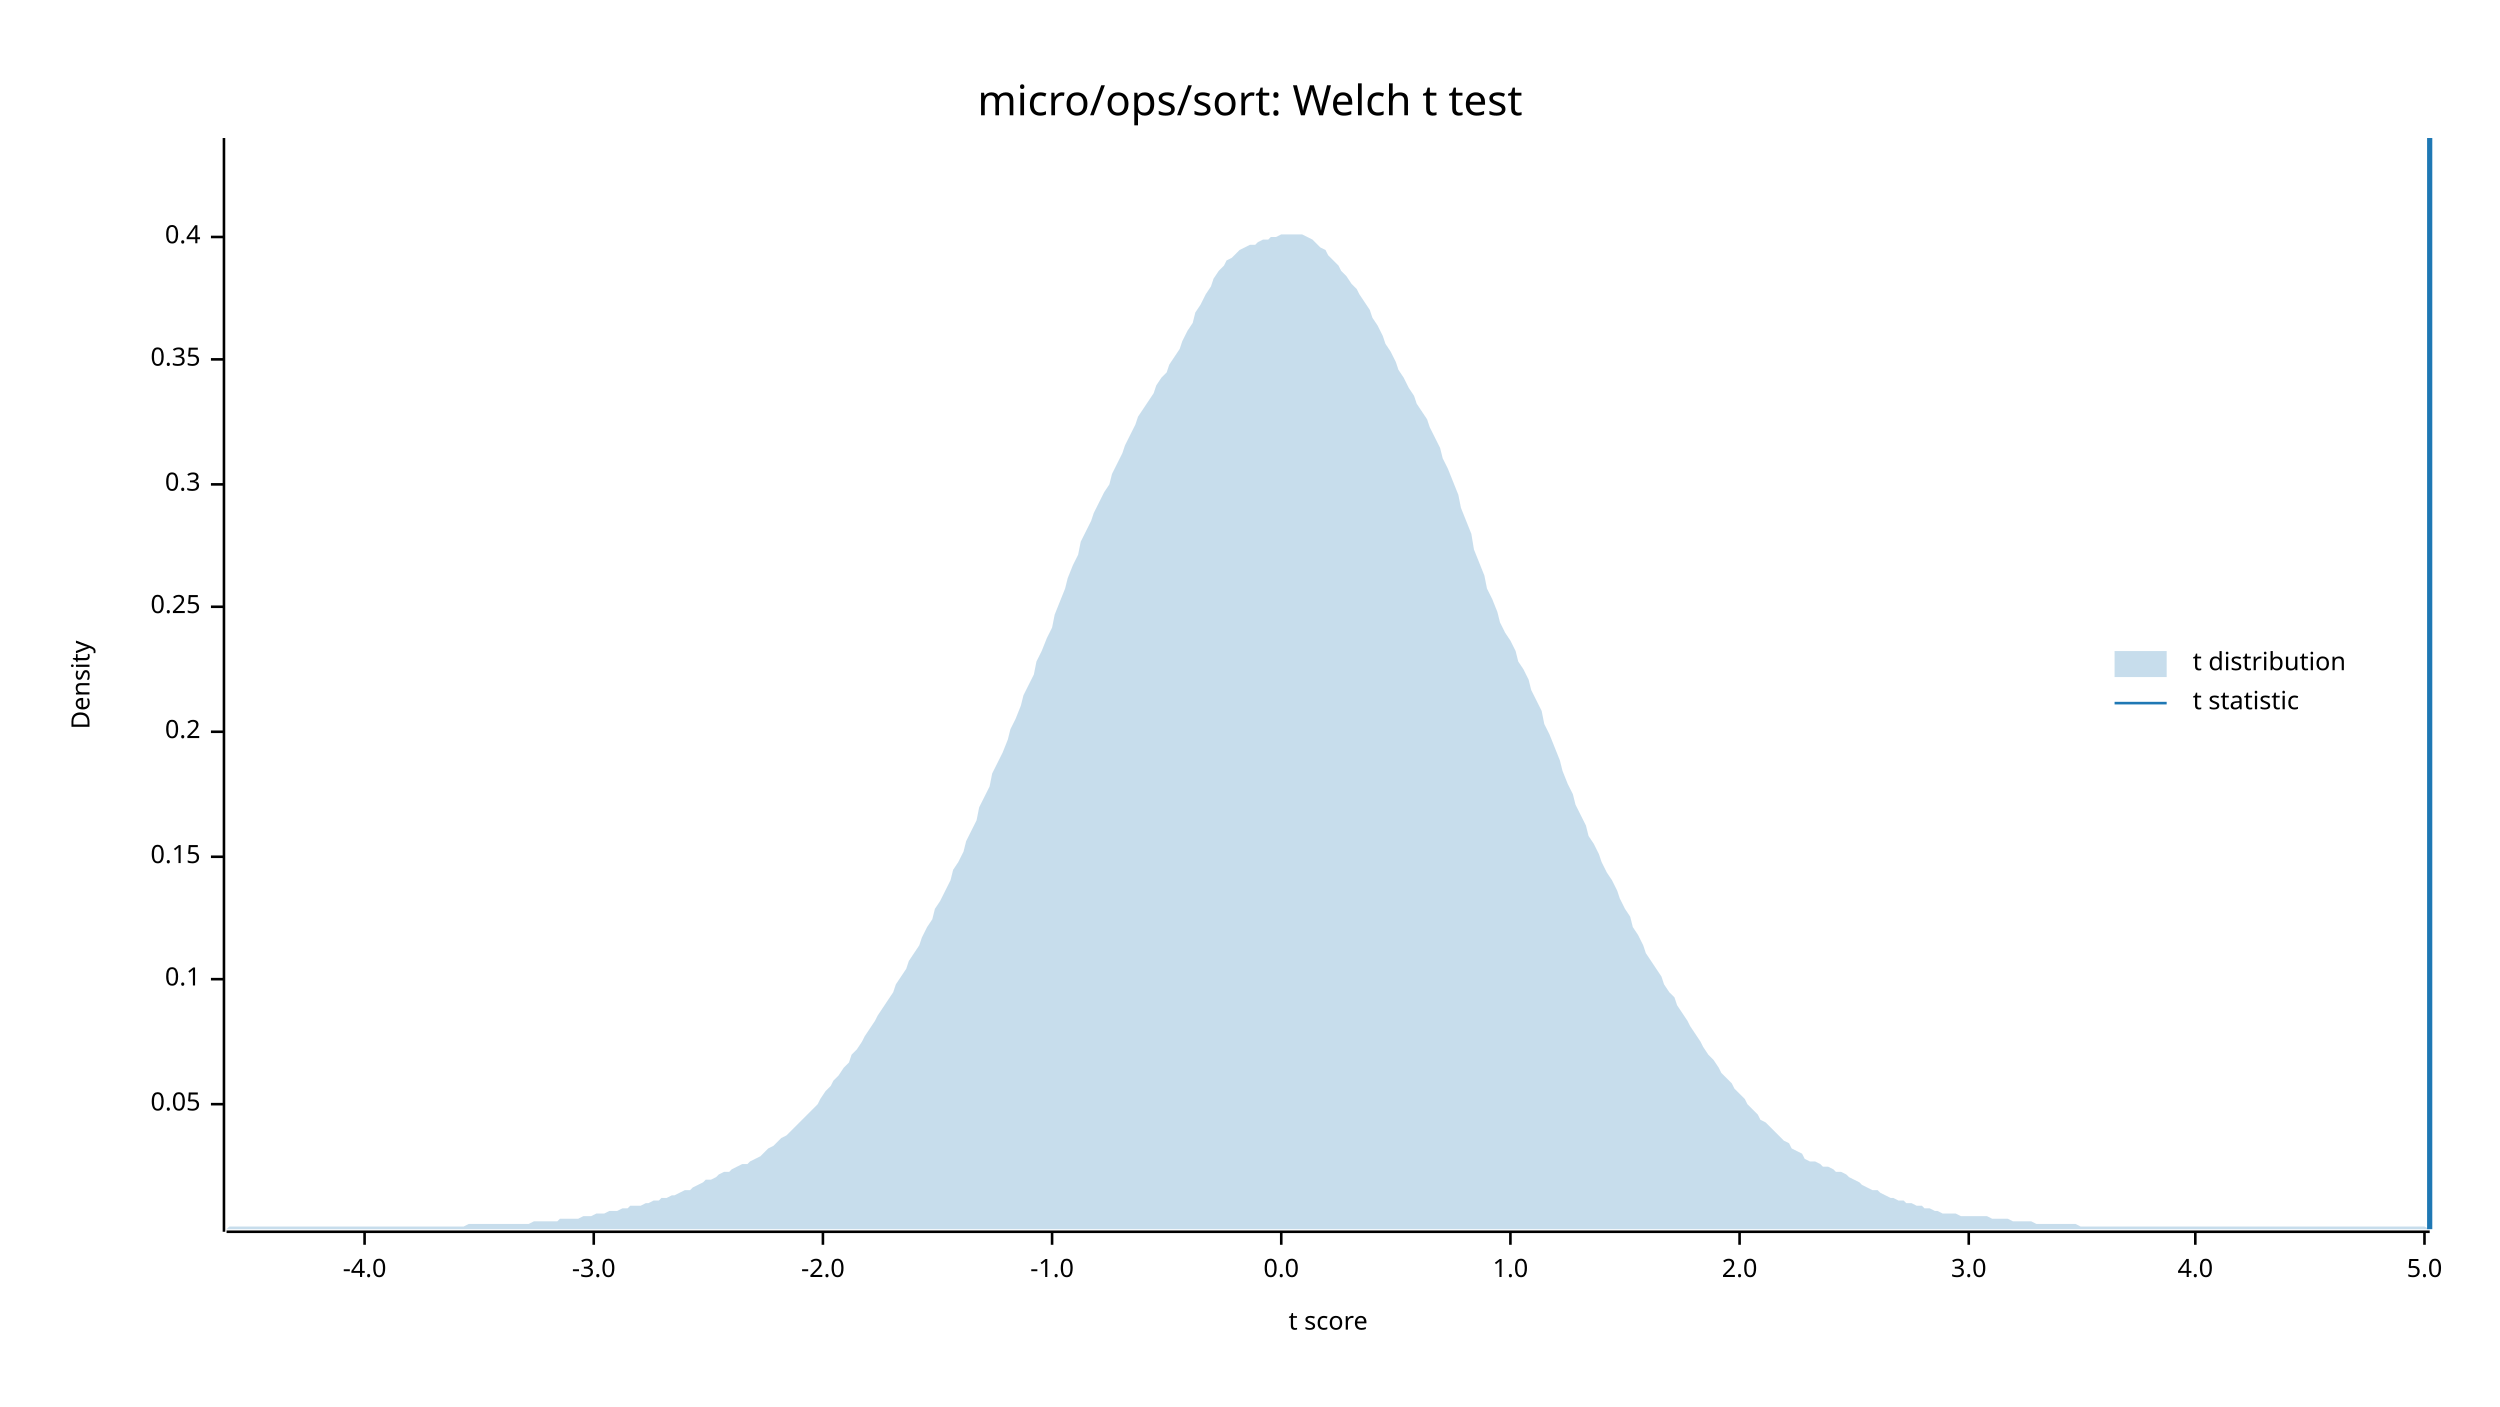
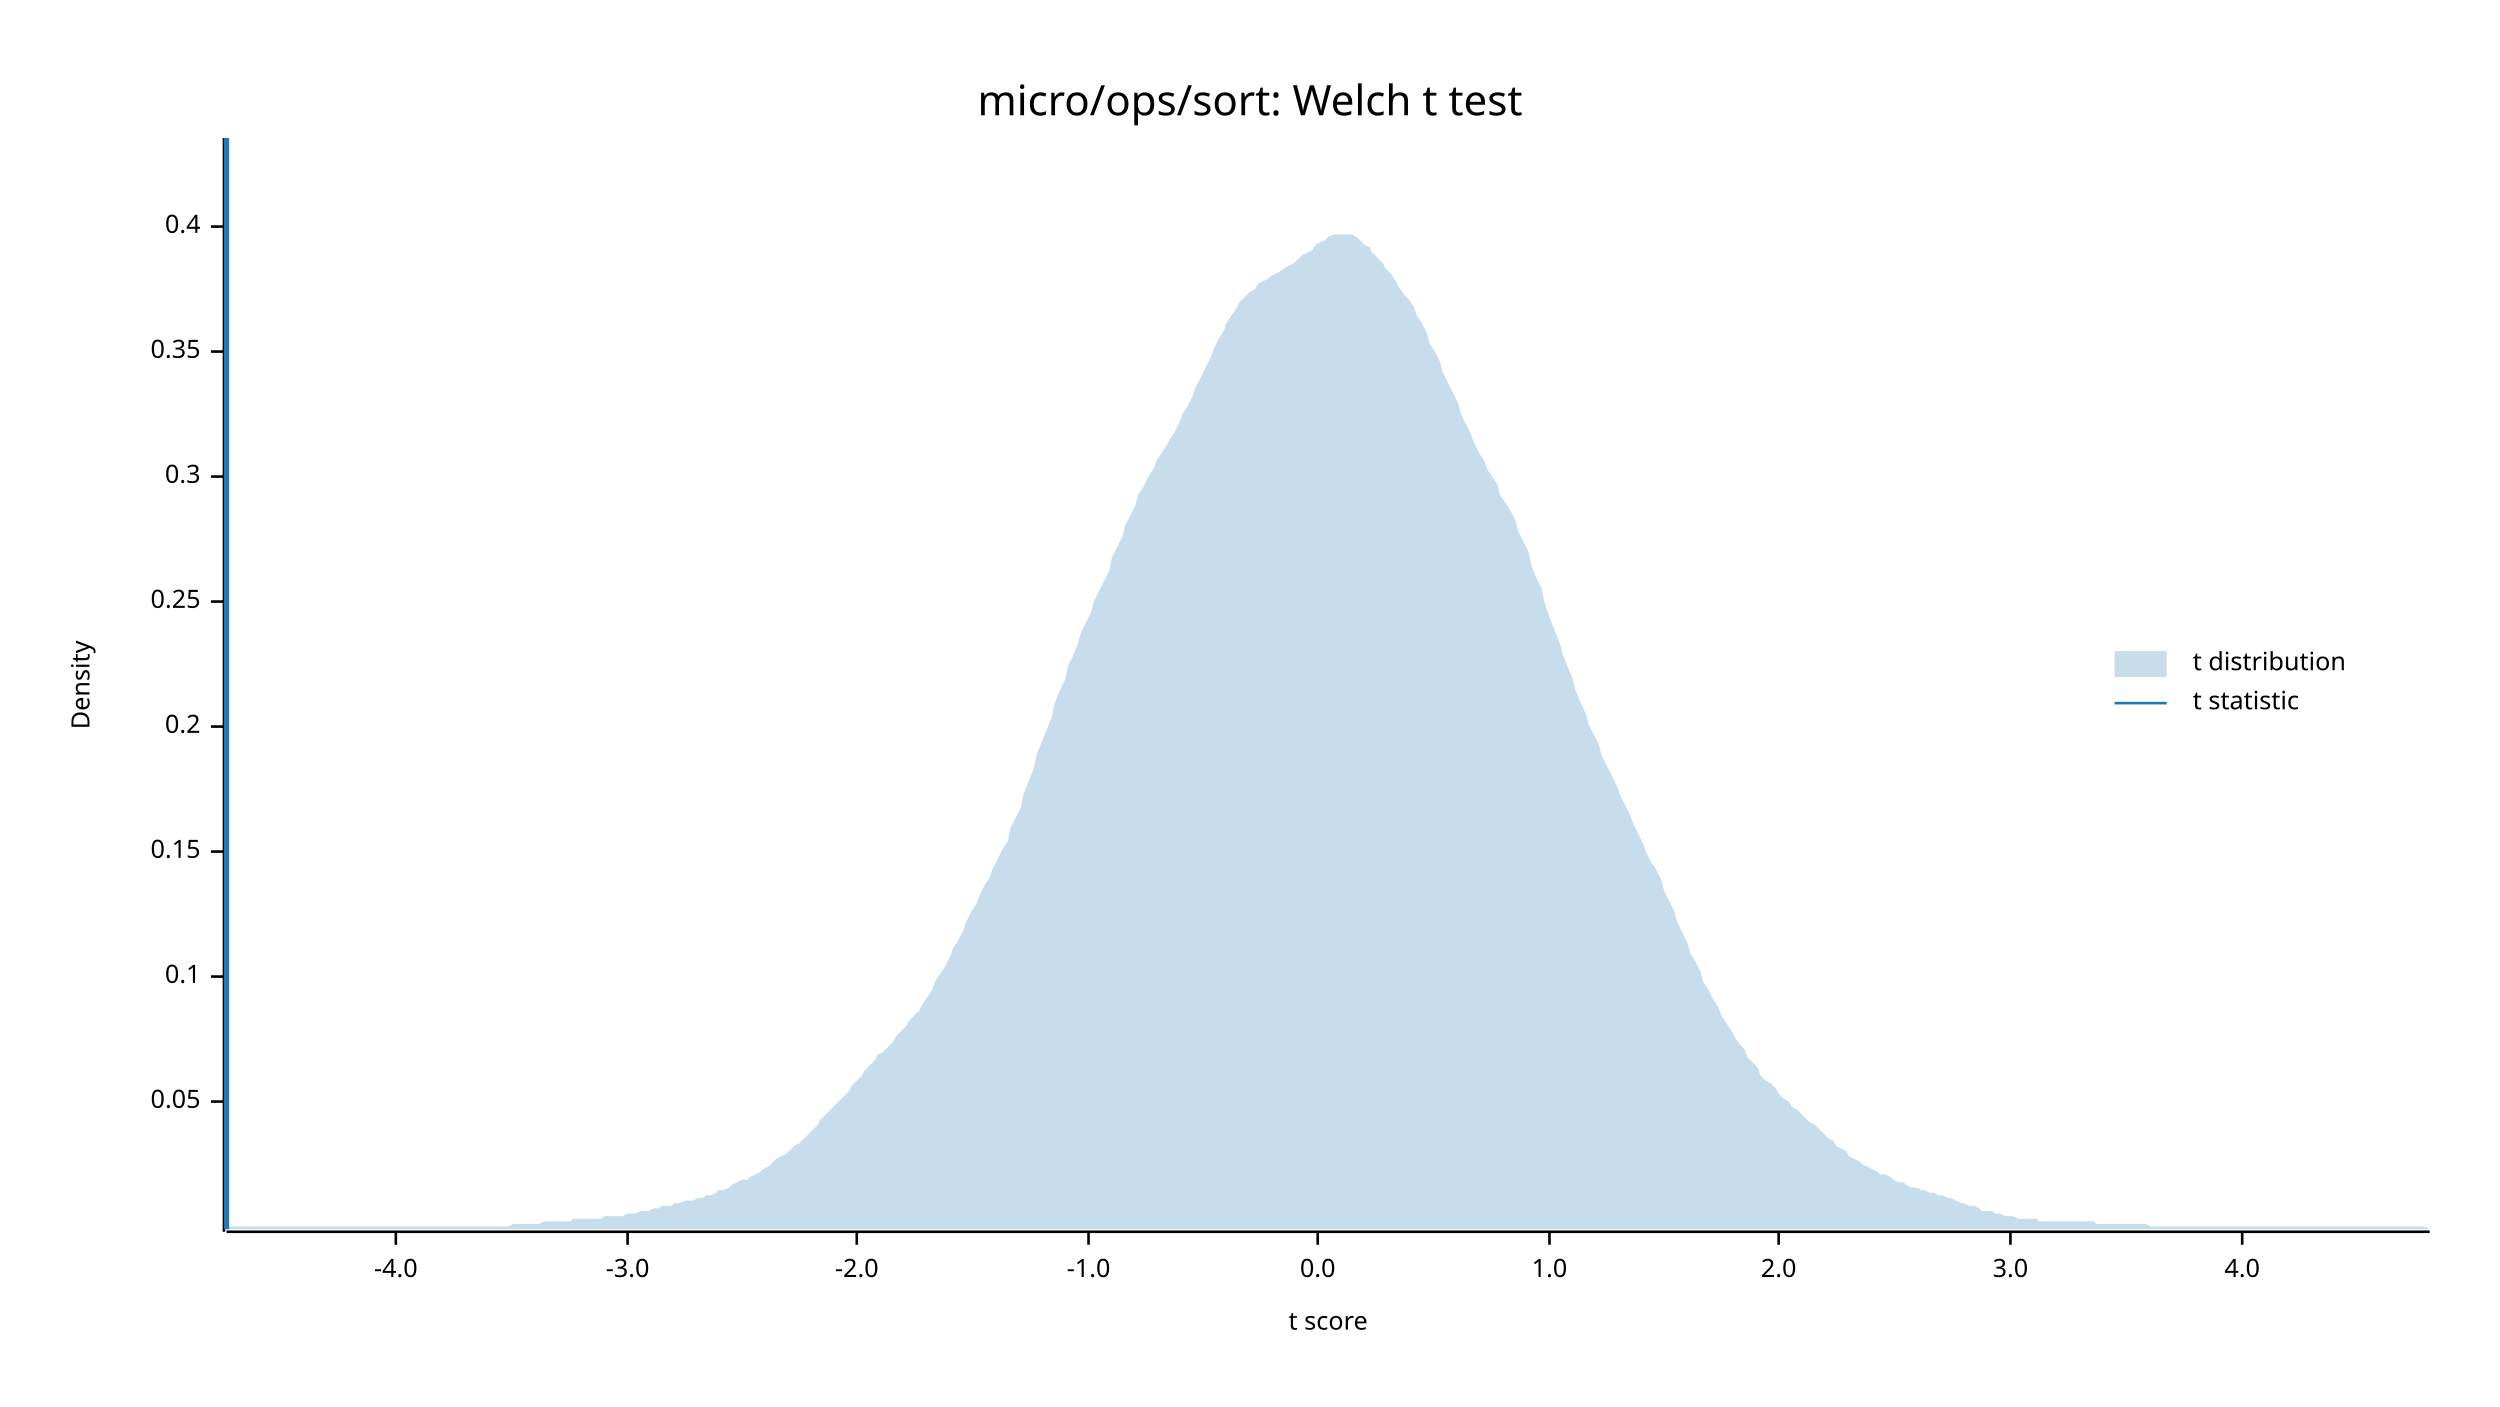
<svg xmlns="http://www.w3.org/2000/svg" width="960" height="540" viewBox="0 0 960 540">
  <text x="480" y="32" dy="0.76em" text-anchor="middle" font-family="sans-serif" font-size="16.129" opacity="1" fill="#000000">
micro/ops/sort: Welch t test
</text>
  <text x="27" y="263" dy="0.76em" text-anchor="middle" font-family="sans-serif" font-size="9.677" opacity="1" fill="#000000" transform="rotate(270, 27, 263)">
Density
</text>
  <text x="510" y="513" dy="-0.5ex" text-anchor="middle" font-family="sans-serif" font-size="9.677" opacity="1" fill="#000000">
t score
</text>
  <polyline fill="none" opacity="1" stroke="#000000" stroke-width="1" points="86,53 86,473 " />
-   <text x="77" y="424" dy="0.5ex" text-anchor="end" font-family="sans-serif" font-size="9.677" opacity="1" fill="#000000">
+   <text x="77" y="423" dy="0.5ex" text-anchor="end" font-family="sans-serif" font-size="9.677" opacity="1" fill="#000000">
0.05
</text>
-   <polyline fill="none" opacity="1" stroke="#000000" stroke-width="1" points="81,424 86,424 " />
-   <text x="77" y="376" dy="0.5ex" text-anchor="end" font-family="sans-serif" font-size="9.677" opacity="1" fill="#000000">
+   <polyline fill="none" opacity="1" stroke="#000000" stroke-width="1" points="81,423 86,423 " />
+   <text x="77" y="375" dy="0.5ex" text-anchor="end" font-family="sans-serif" font-size="9.677" opacity="1" fill="#000000">
0.1
</text>
-   <polyline fill="none" opacity="1" stroke="#000000" stroke-width="1" points="81,376 86,376 " />
-   <text x="77" y="329" dy="0.5ex" text-anchor="end" font-family="sans-serif" font-size="9.677" opacity="1" fill="#000000">
+   <polyline fill="none" opacity="1" stroke="#000000" stroke-width="1" points="81,375 86,375 " />
+   <text x="77" y="327" dy="0.5ex" text-anchor="end" font-family="sans-serif" font-size="9.677" opacity="1" fill="#000000">
0.15
</text>
-   <polyline fill="none" opacity="1" stroke="#000000" stroke-width="1" points="81,329 86,329 " />
-   <text x="77" y="281" dy="0.5ex" text-anchor="end" font-family="sans-serif" font-size="9.677" opacity="1" fill="#000000">
+   <polyline fill="none" opacity="1" stroke="#000000" stroke-width="1" points="81,327 86,327 " />
+   <text x="77" y="279" dy="0.5ex" text-anchor="end" font-family="sans-serif" font-size="9.677" opacity="1" fill="#000000">
0.2
</text>
-   <polyline fill="none" opacity="1" stroke="#000000" stroke-width="1" points="81,281 86,281 " />
-   <text x="77" y="233" dy="0.5ex" text-anchor="end" font-family="sans-serif" font-size="9.677" opacity="1" fill="#000000">
+   <polyline fill="none" opacity="1" stroke="#000000" stroke-width="1" points="81,279 86,279 " />
+   <text x="77" y="231" dy="0.5ex" text-anchor="end" font-family="sans-serif" font-size="9.677" opacity="1" fill="#000000">
0.25
</text>
-   <polyline fill="none" opacity="1" stroke="#000000" stroke-width="1" points="81,233 86,233 " />
-   <text x="77" y="186" dy="0.5ex" text-anchor="end" font-family="sans-serif" font-size="9.677" opacity="1" fill="#000000">
+   <polyline fill="none" opacity="1" stroke="#000000" stroke-width="1" points="81,231 86,231 " />
+   <text x="77" y="183" dy="0.5ex" text-anchor="end" font-family="sans-serif" font-size="9.677" opacity="1" fill="#000000">
0.3
</text>
-   <polyline fill="none" opacity="1" stroke="#000000" stroke-width="1" points="81,186 86,186 " />
-   <text x="77" y="138" dy="0.5ex" text-anchor="end" font-family="sans-serif" font-size="9.677" opacity="1" fill="#000000">
+   <polyline fill="none" opacity="1" stroke="#000000" stroke-width="1" points="81,183 86,183 " />
+   <text x="77" y="135" dy="0.5ex" text-anchor="end" font-family="sans-serif" font-size="9.677" opacity="1" fill="#000000">
0.35
</text>
-   <polyline fill="none" opacity="1" stroke="#000000" stroke-width="1" points="81,138 86,138 " />
-   <text x="77" y="91" dy="0.5ex" text-anchor="end" font-family="sans-serif" font-size="9.677" opacity="1" fill="#000000">
+   <polyline fill="none" opacity="1" stroke="#000000" stroke-width="1" points="81,135 86,135 " />
+   <text x="77" y="87" dy="0.5ex" text-anchor="end" font-family="sans-serif" font-size="9.677" opacity="1" fill="#000000">
0.4
</text>
-   <polyline fill="none" opacity="1" stroke="#000000" stroke-width="1" points="81,91 86,91 " />
+   <polyline fill="none" opacity="1" stroke="#000000" stroke-width="1" points="81,87 86,87 " />
  <polyline fill="none" opacity="1" stroke="#000000" stroke-width="1" points="87,473 933,473 " />
-   <text x="140" y="483" dy="0.76em" text-anchor="middle" font-family="sans-serif" font-size="9.677" opacity="1" fill="#000000">
+   <text x="152" y="483" dy="0.76em" text-anchor="middle" font-family="sans-serif" font-size="9.677" opacity="1" fill="#000000">
-4.0
</text>
-   <polyline fill="none" opacity="1" stroke="#000000" stroke-width="1" points="140,473 140,478 " />
-   <text x="228" y="483" dy="0.76em" text-anchor="middle" font-family="sans-serif" font-size="9.677" opacity="1" fill="#000000">
+   <polyline fill="none" opacity="1" stroke="#000000" stroke-width="1" points="152,473 152,478 " />
+   <text x="241" y="483" dy="0.76em" text-anchor="middle" font-family="sans-serif" font-size="9.677" opacity="1" fill="#000000">
-3.0
</text>
-   <polyline fill="none" opacity="1" stroke="#000000" stroke-width="1" points="228,473 228,478 " />
-   <text x="316" y="483" dy="0.76em" text-anchor="middle" font-family="sans-serif" font-size="9.677" opacity="1" fill="#000000">
+   <polyline fill="none" opacity="1" stroke="#000000" stroke-width="1" points="241,473 241,478 " />
+   <text x="329" y="483" dy="0.76em" text-anchor="middle" font-family="sans-serif" font-size="9.677" opacity="1" fill="#000000">
-2.0
</text>
-   <polyline fill="none" opacity="1" stroke="#000000" stroke-width="1" points="316,473 316,478 " />
-   <text x="404" y="483" dy="0.76em" text-anchor="middle" font-family="sans-serif" font-size="9.677" opacity="1" fill="#000000">
+   <polyline fill="none" opacity="1" stroke="#000000" stroke-width="1" points="329,473 329,478 " />
+   <text x="418" y="483" dy="0.76em" text-anchor="middle" font-family="sans-serif" font-size="9.677" opacity="1" fill="#000000">
-1.0
</text>
-   <polyline fill="none" opacity="1" stroke="#000000" stroke-width="1" points="404,473 404,478 " />
-   <text x="492" y="483" dy="0.76em" text-anchor="middle" font-family="sans-serif" font-size="9.677" opacity="1" fill="#000000">
+   <polyline fill="none" opacity="1" stroke="#000000" stroke-width="1" points="418,473 418,478 " />
+   <text x="506" y="483" dy="0.76em" text-anchor="middle" font-family="sans-serif" font-size="9.677" opacity="1" fill="#000000">
0.0
</text>
-   <polyline fill="none" opacity="1" stroke="#000000" stroke-width="1" points="492,473 492,478 " />
-   <text x="580" y="483" dy="0.76em" text-anchor="middle" font-family="sans-serif" font-size="9.677" opacity="1" fill="#000000">
+   <polyline fill="none" opacity="1" stroke="#000000" stroke-width="1" points="506,473 506,478 " />
+   <text x="595" y="483" dy="0.76em" text-anchor="middle" font-family="sans-serif" font-size="9.677" opacity="1" fill="#000000">
1.0
</text>
-   <polyline fill="none" opacity="1" stroke="#000000" stroke-width="1" points="580,473 580,478 " />
-   <text x="668" y="483" dy="0.76em" text-anchor="middle" font-family="sans-serif" font-size="9.677" opacity="1" fill="#000000">
+   <polyline fill="none" opacity="1" stroke="#000000" stroke-width="1" points="595,473 595,478 " />
+   <text x="683" y="483" dy="0.76em" text-anchor="middle" font-family="sans-serif" font-size="9.677" opacity="1" fill="#000000">
2.0
</text>
-   <polyline fill="none" opacity="1" stroke="#000000" stroke-width="1" points="668,473 668,478 " />
-   <text x="756" y="483" dy="0.76em" text-anchor="middle" font-family="sans-serif" font-size="9.677" opacity="1" fill="#000000">
+   <polyline fill="none" opacity="1" stroke="#000000" stroke-width="1" points="683,473 683,478 " />
+   <text x="772" y="483" dy="0.76em" text-anchor="middle" font-family="sans-serif" font-size="9.677" opacity="1" fill="#000000">
3.0
</text>
-   <polyline fill="none" opacity="1" stroke="#000000" stroke-width="1" points="756,473 756,478 " />
-   <text x="843" y="483" dy="0.76em" text-anchor="middle" font-family="sans-serif" font-size="9.677" opacity="1" fill="#000000">
+   <polyline fill="none" opacity="1" stroke="#000000" stroke-width="1" points="772,473 772,478 " />
+   <text x="861" y="483" dy="0.76em" text-anchor="middle" font-family="sans-serif" font-size="9.677" opacity="1" fill="#000000">
4.0
</text>
-   <polyline fill="none" opacity="1" stroke="#000000" stroke-width="1" points="843,473 843,478 " />
-   <text x="931" y="483" dy="0.76em" text-anchor="middle" font-family="sans-serif" font-size="9.677" opacity="1" fill="#000000">
- 5.0
- </text>
-   <polyline fill="none" opacity="1" stroke="#000000" stroke-width="1" points="931,473 931,478 " />
-   <polygon opacity="0.25" fill="#1F78B4" points="87,472 88,471 90,471 92,471 93,471 95,471 97,471 98,471 100,471 102,471 103,471 105,471 107,471 109,471 110,471 112,471 114,471 115,471 117,471 119,471 120,471 122,471 124,471 125,471 127,471 129,471 131,471 132,471 134,471 136,471 137,471 139,471 141,471 142,471 144,471 146,471 148,471 149,471 151,471 153,471 154,471 156,471 158,471 159,471 161,471 163,471 164,471 166,471 168,471 170,471 171,471 173,471 175,471 176,471 178,471 180,470 181,470 183,470 185,470 187,470 188,470 190,470 192,470 193,470 195,470 197,470 198,470 200,470 202,470 203,470 205,469 207,469 209,469 210,469 212,469 214,469 215,468 217,468 219,468 220,468 222,468 224,467 226,467 227,467 229,466 231,466 232,466 234,465 236,465 237,465 239,464 241,464 242,463 244,463 246,463 248,462 249,462 251,461 253,461 254,460 256,460 258,459 259,459 261,458 263,457 265,457 266,456 268,455 270,454 271,453 273,453 275,452 276,451 278,450 280,450 281,449 283,448 285,447 287,447 288,446 290,445 292,444 293,443 295,441 297,440 298,439 300,437 302,436 304,434 305,433 307,431 309,429 310,428 312,426 314,424 315,422 317,419 319,417 320,415 322,413 324,410 326,408 327,405 329,403 331,400 332,398 334,395 336,392 337,390 339,387 341,384 343,381 344,378 346,375 348,372 349,369 351,366 353,363 354,360 356,356 358,353 359,349 361,346 363,342 365,338 366,334 368,331 370,327 371,323 373,319 375,315 376,310 378,306 380,302 381,297 383,293 385,289 387,284 388,280 390,276 392,271 393,267 395,263 397,259 398,254 400,250 402,245 404,241 405,236 407,231 409,226 410,222 412,217 414,213 415,208 417,204 419,200 420,197 422,193 424,189 426,186 427,182 429,178 431,174 432,171 434,167 436,163 437,160 439,157 441,154 443,151 444,148 446,145 448,143 449,140 451,137 453,134 454,131 456,127 458,124 459,120 461,117 463,113 465,110 466,107 468,104 470,102 471,100 473,99 475,97 476,96 478,95 480,94 482,94 483,93 485,92 487,92 488,91 490,91 492,90 493,90 495,90 497,90 498,90 500,90 502,91 504,92 505,93 507,95 509,96 510,98 512,100 514,102 515,104 517,106 519,109 521,111 522,113 524,116 526,119 527,122 529,125 531,129 532,132 534,135 536,139 537,142 539,145 541,149 543,152 544,155 546,158 548,161 549,164 551,168 553,172 554,176 556,180 558,185 560,190 561,195 563,200 565,205 566,211 568,216 570,221 571,226 573,230 575,235 576,239 578,243 580,246 582,250 583,254 585,257 587,261 588,265 590,269 592,273 593,278 595,282 597,287 599,292 600,296 602,301 604,305 605,309 607,313 609,317 610,321 612,324 614,328 615,331 617,335 619,338 621,342 622,345 624,349 626,352 627,356 629,359 631,363 632,366 634,369 636,372 638,375 639,378 641,381 643,383 644,386 646,389 648,392 649,394 651,397 653,400 654,402 656,405 658,407 660,410 661,412 663,414 665,416 666,418 668,420 670,422 671,424 673,426 675,428 676,430 678,431 680,433 682,435 683,436 685,438 687,439 688,441 690,442 692,443 693,445 695,446 697,446 699,447 700,448 702,448 704,449 705,450 707,450 709,451 710,452 712,453 714,454 715,455 717,456 719,457 721,457 722,458 724,459 726,460 727,460 729,461 731,461 732,462 734,462 736,463 738,463 739,464 741,464 743,465 744,465 746,466 748,466 749,466 751,466 753,467 754,467 756,467 758,467 760,467 761,467 763,467 765,468 766,468 768,468 770,468 771,468 773,469 775,469 777,469 778,469 780,469 782,470 783,470 785,470 787,470 788,470 790,470 792,470 793,470 795,470 797,470 799,471 800,471 802,471 804,471 805,471 807,471 809,471 810,471 812,471 814,471 816,471 817,471 819,471 821,471 822,471 824,471 826,471 827,471 829,471 831,471 832,471 834,471 836,471 838,471 839,471 841,471 843,471 844,471 846,471 848,471 849,471 851,471 853,471 855,471 856,471 858,471 860,471 861,471 863,471 865,471 866,471 868,471 870,471 871,471 873,471 875,471 877,471 878,471 880,471 882,471 883,471 885,471 887,471 888,471 890,471 892,471 894,471 895,471 897,471 899,471 900,471 902,471 904,471 905,471 907,471 909,471 910,471 912,471 914,471 916,471 917,471 919,471 921,471 922,471 924,471 926,471 927,471 929,471 931,471 933,472 933,472 87,472 " />
-   <polyline fill="none" opacity="1" stroke="#1F78B4" stroke-width="2" points="933,472 933,53 " />
+   <polyline fill="none" opacity="1" stroke="#000000" stroke-width="1" points="861,473 861,478 " />
+   <polygon opacity="0.25" fill="#1F78B4" points="87,472 88,471 90,471 92,471 93,471 95,471 97,471 98,471 100,471 102,471 103,471 105,471 107,471 109,471 110,471 112,471 114,471 115,471 117,471 119,471 120,471 122,471 124,471 125,471 127,471 129,471 131,471 132,471 134,471 136,471 137,471 139,471 141,471 142,471 144,471 146,471 148,471 149,471 151,471 153,471 154,471 156,471 158,471 159,471 161,471 163,471 164,471 166,471 168,471 170,471 171,471 173,471 175,471 176,471 178,471 180,471 181,471 183,471 185,471 187,471 188,471 190,471 192,471 193,471 195,471 197,470 198,470 200,470 202,470 203,470 205,470 207,470 209,469 210,469 212,469 214,469 215,469 217,469 219,469 220,468 222,468 224,468 226,468 227,468 229,468 231,468 232,467 234,467 236,467 237,467 239,467 241,466 242,466 244,466 246,465 248,465 249,465 251,464 253,464 254,463 256,463 258,463 259,462 261,462 263,461 265,461 266,461 268,460 270,460 271,459 273,459 275,458 276,457 278,457 280,456 281,455 283,454 285,453 287,453 288,452 290,451 292,450 293,449 295,448 297,446 298,445 300,444 302,443 304,441 305,440 307,439 309,437 310,436 312,434 314,432 315,430 317,428 319,426 320,425 322,423 324,421 326,419 327,417 329,415 331,413 332,411 334,409 336,407 337,405 339,404 341,402 343,400 344,398 346,396 348,394 349,392 351,390 353,388 354,386 356,383 358,380 359,377 361,374 363,371 365,367 366,364 368,361 370,357 371,354 373,350 375,347 376,344 378,340 380,337 381,334 383,330 385,326 387,323 388,318 390,314 392,310 393,305 395,300 397,295 398,290 400,285 402,280 404,275 405,270 407,265 409,261 410,256 412,252 414,247 415,243 417,239 419,235 420,231 422,227 424,223 426,219 427,214 429,210 431,206 432,202 434,198 436,194 437,190 439,187 441,183 443,180 444,177 446,174 448,171 449,169 451,166 453,162 454,159 456,156 458,152 459,149 461,145 463,141 465,137 466,134 468,130 470,127 471,124 473,121 475,118 476,116 478,114 480,112 482,111 483,109 485,108 487,107 488,106 490,105 492,104 493,103 495,102 497,101 498,100 500,98 502,97 504,96 505,94 507,93 509,92 510,91 512,90 514,90 515,90 517,90 519,90 521,91 522,92 524,94 526,95 527,97 529,99 531,101 532,103 534,105 536,108 537,110 539,113 541,115 543,118 544,121 546,124 548,128 549,132 551,135 553,139 554,143 556,147 558,151 560,155 561,159 563,163 565,167 566,170 568,174 570,177 571,180 573,183 575,186 576,190 578,193 580,196 582,200 583,204 585,208 587,212 588,217 590,222 592,226 593,231 595,237 597,242 599,247 600,251 602,256 604,261 605,265 607,270 609,274 610,278 612,282 614,286 615,290 617,294 619,298 621,302 622,305 624,309 626,313 627,316 629,320 631,324 632,327 634,331 636,334 638,338 639,342 641,346 643,350 644,354 646,358 648,362 649,366 651,369 653,373 654,377 656,380 658,384 660,387 661,390 663,393 665,396 666,398 668,401 670,403 671,406 673,408 675,410 676,413 678,415 680,416 682,418 683,420 685,422 687,423 688,425 690,426 692,428 693,429 695,431 697,432 699,434 700,435 702,437 704,438 705,440 707,441 709,442 710,444 712,445 714,446 715,447 717,448 719,449 721,450 722,451 724,451 726,452 727,453 729,454 731,454 732,455 734,456 736,456 738,457 739,457 741,458 743,458 744,459 746,459 748,460 749,460 751,461 753,462 754,462 756,463 758,463 760,464 761,465 763,465 765,465 766,466 768,466 770,467 771,467 773,467 775,468 777,468 778,468 780,468 782,468 783,469 785,469 787,469 788,469 790,469 792,469 793,469 795,469 797,469 799,469 800,469 802,469 804,469 805,470 807,470 809,470 810,470 812,470 814,470 816,470 817,470 819,470 821,470 822,470 824,470 826,471 827,471 829,471 831,471 832,471 834,471 836,471 838,471 839,471 841,471 843,471 844,471 846,471 848,471 849,471 851,471 853,471 855,471 856,471 858,471 860,471 861,471 863,471 865,471 866,471 868,471 870,471 871,471 873,471 875,471 877,471 878,471 880,471 882,471 883,471 885,471 887,471 888,471 890,471 892,471 894,471 895,471 897,471 899,471 900,471 902,471 904,471 905,471 907,471 909,471 910,471 912,471 914,471 916,471 917,471 919,471 921,471 922,471 924,471 926,471 927,471 929,471 931,471 933,472 933,472 87,472 " />
+   <polyline fill="none" opacity="1" stroke="#1F78B4" stroke-width="2" points="87,472 87,53 " />
  <text x="842" y="250" dy="0.76em" text-anchor="start" font-family="sans-serif" font-size="9.677" opacity="1" fill="#000000">
t distribution
</text>
  <text x="842" y="265" dy="0.76em" text-anchor="start" font-family="sans-serif" font-size="9.677" opacity="1" fill="#000000">
t statistic
</text>
  <rect x="812" y="250" width="20" height="10" opacity="0.25" fill="#1F78B4" stroke="none" />
  <polyline fill="none" opacity="1" stroke="#1F78B4" stroke-width="1" points="812,270 832,270 " />
</svg>
